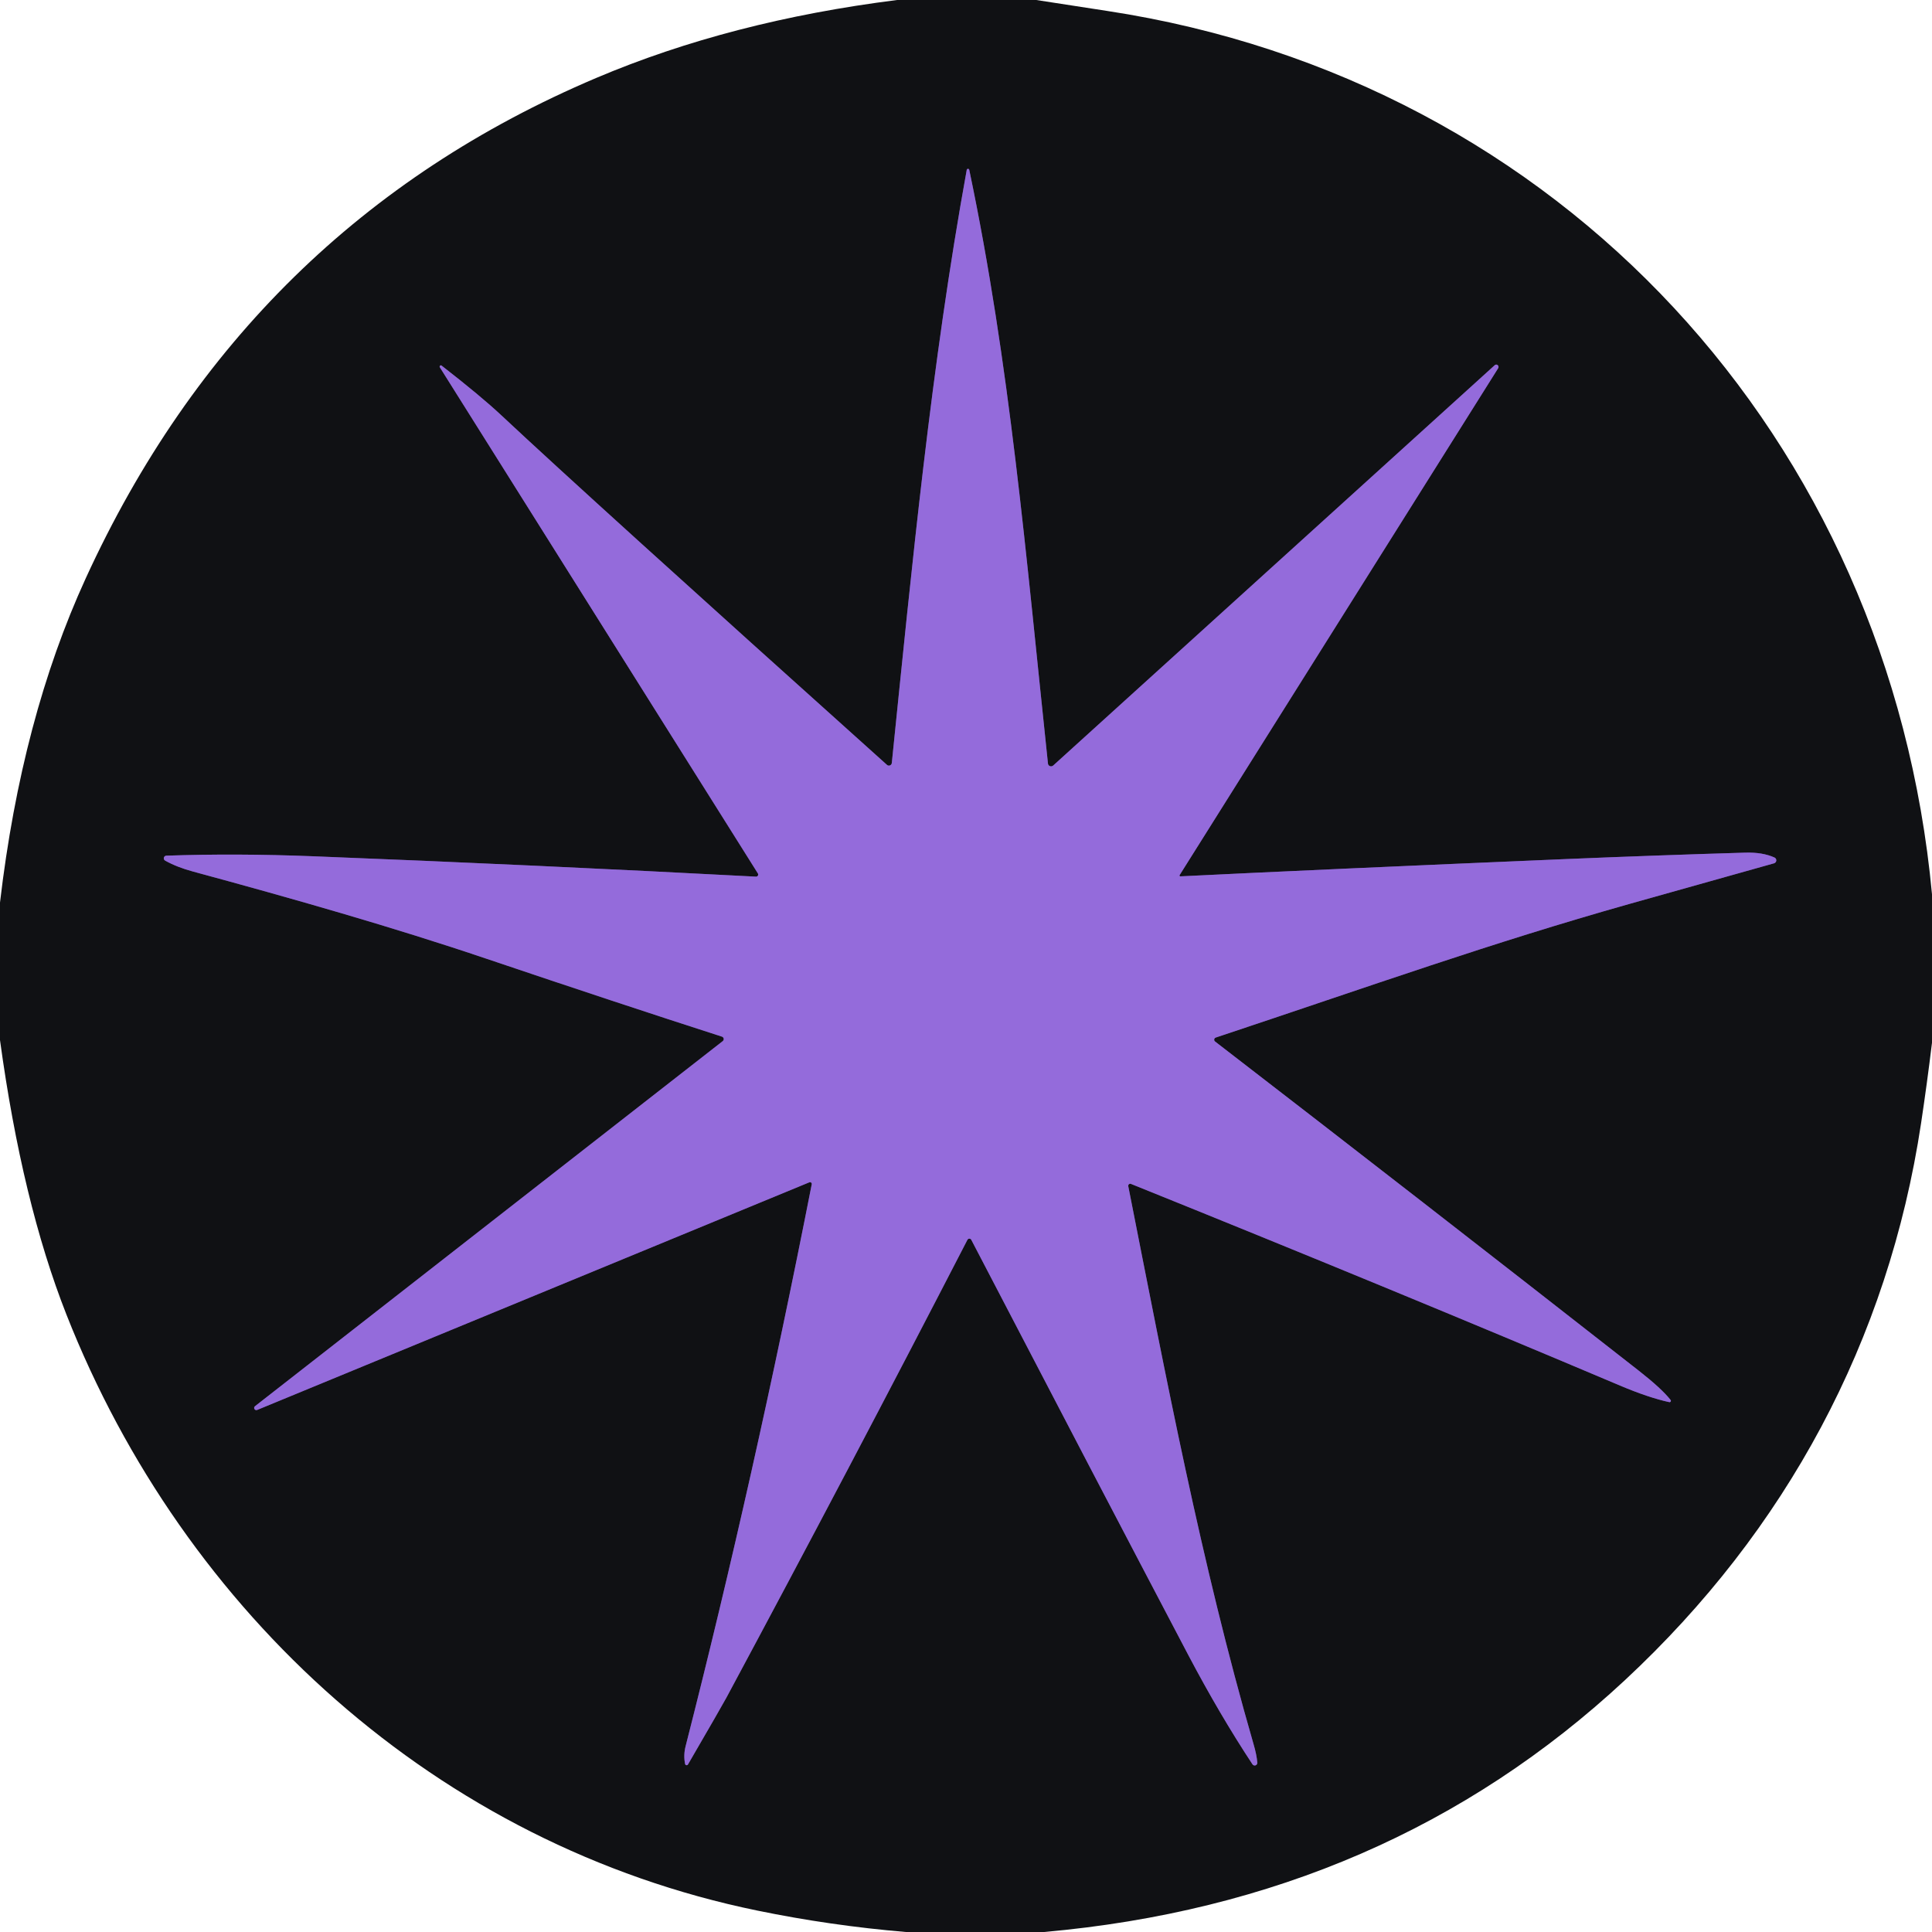
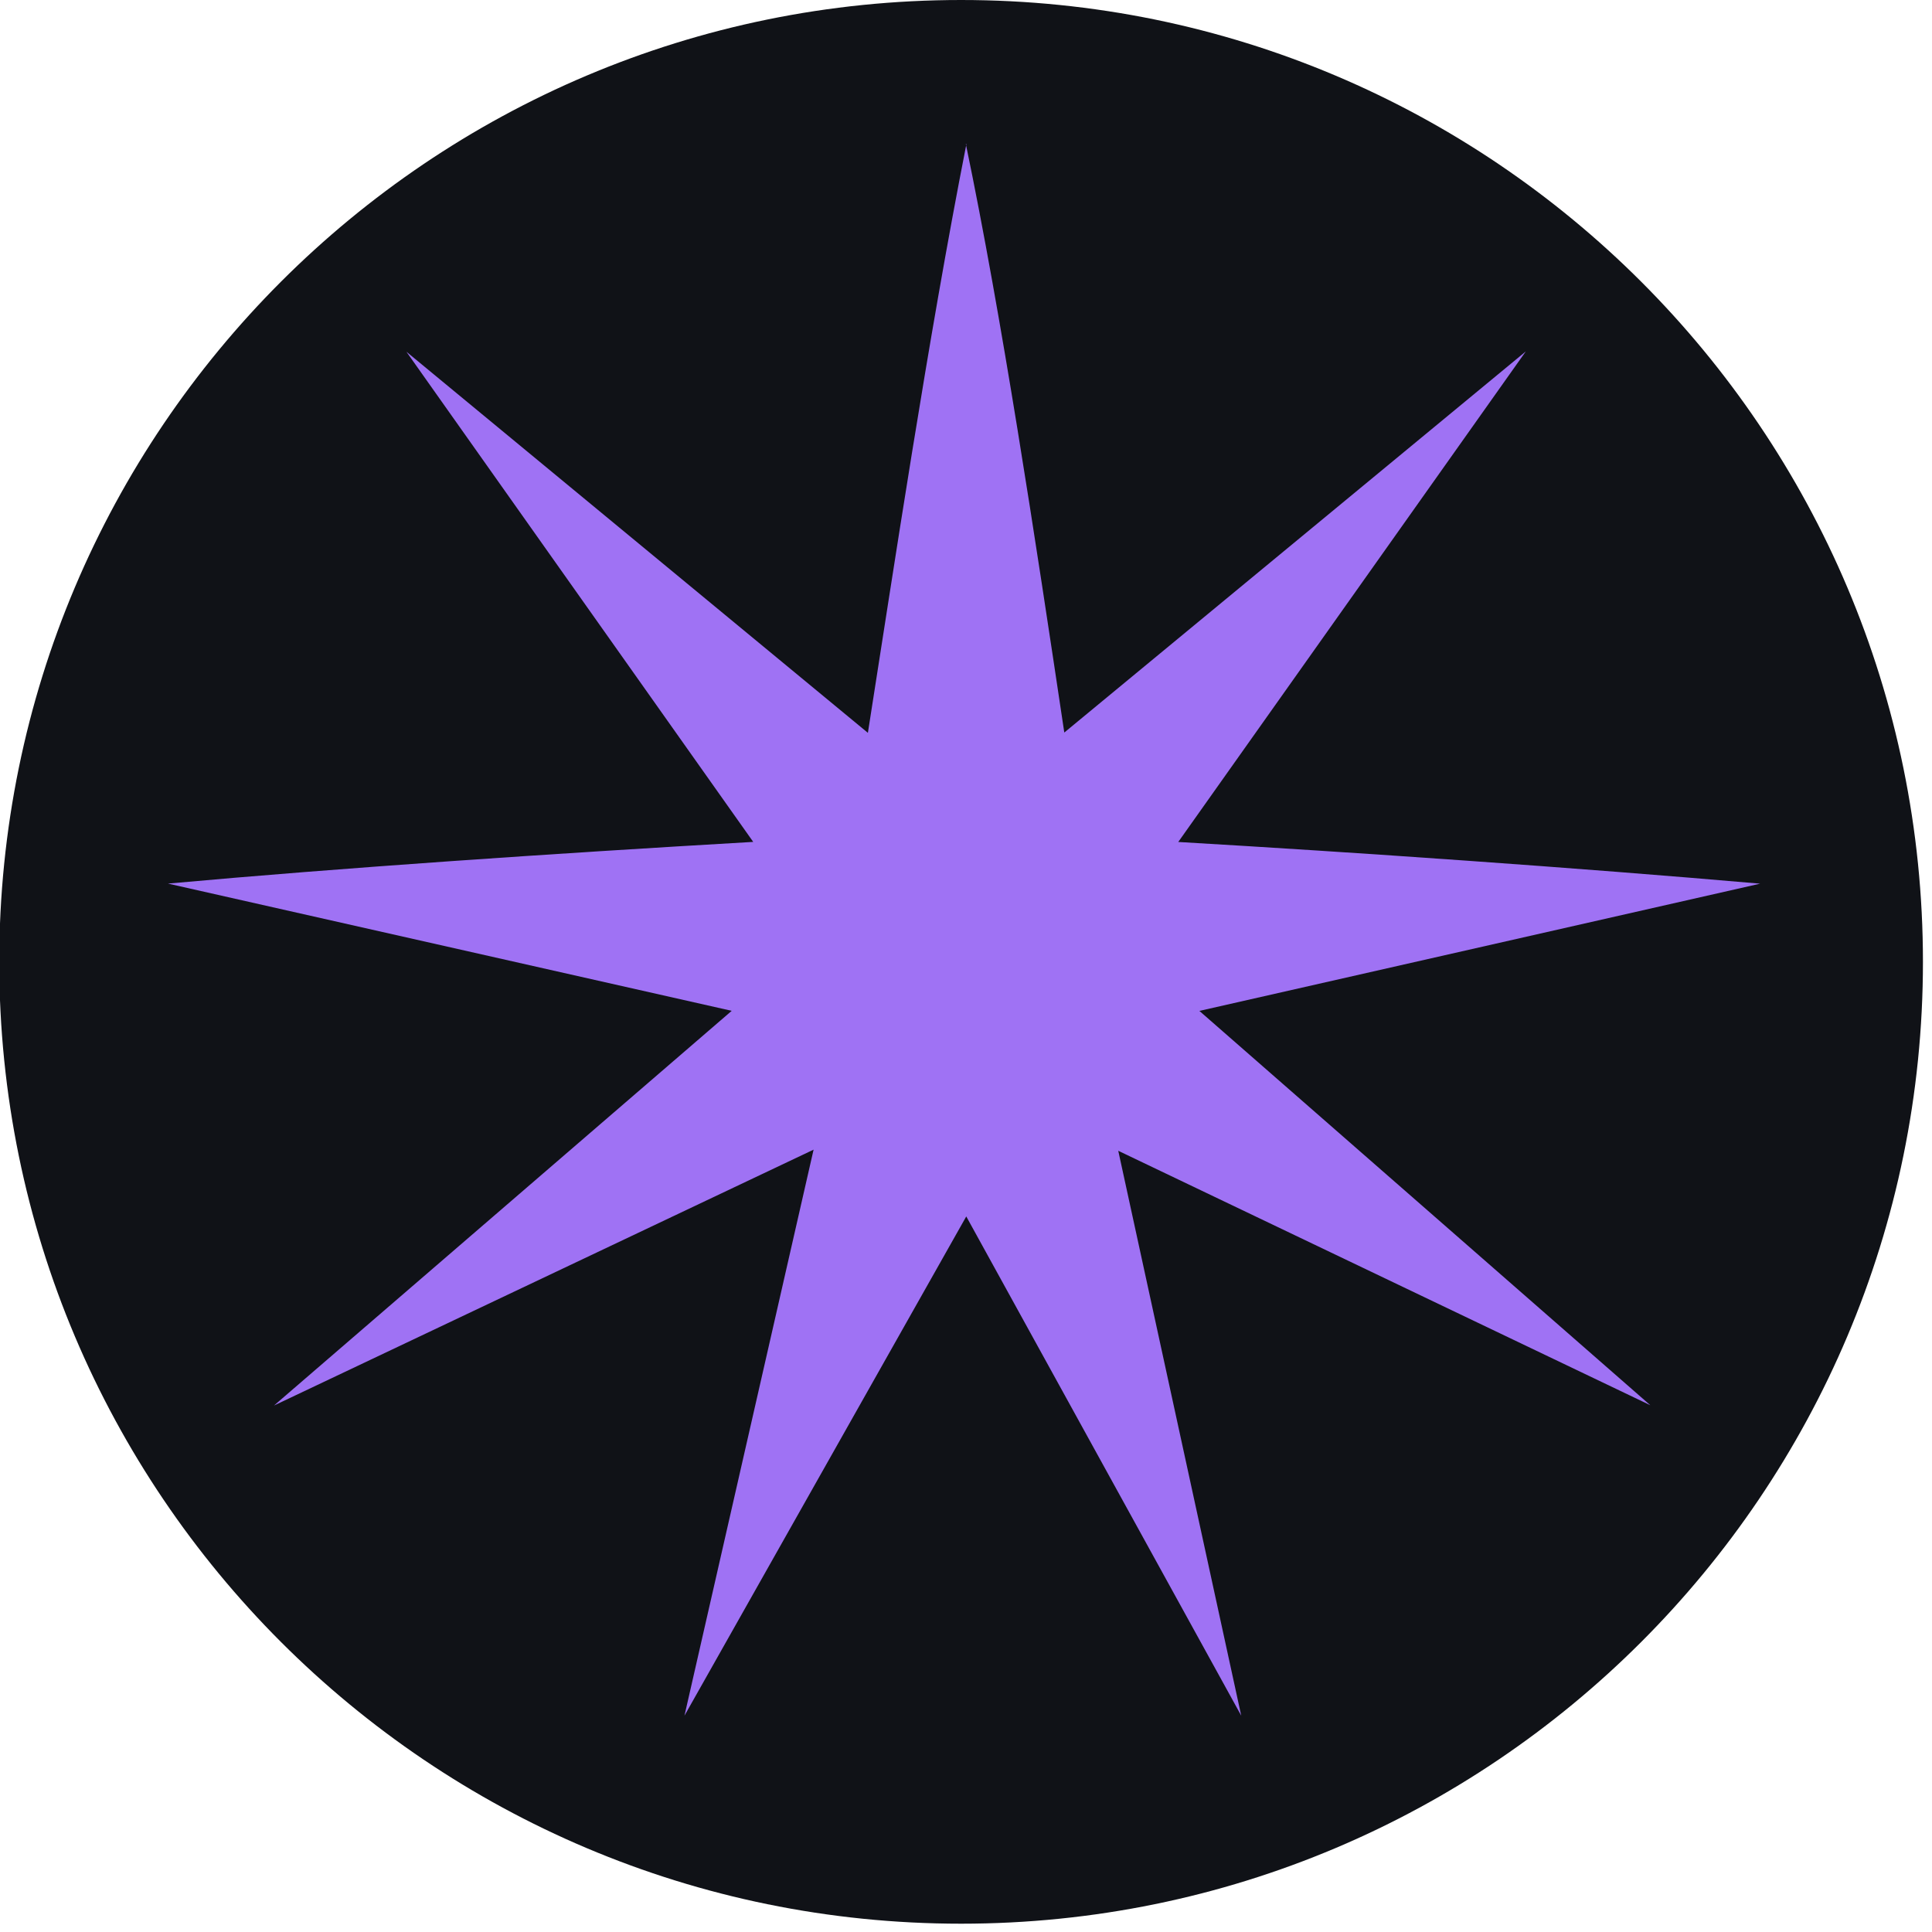
- <svg xmlns="http://www.w3.org/2000/svg" version="1.1" viewBox="0.00 0.00 256.00 256.00" width="128" height="128">
-   <path stroke="#523e78" stroke-width="2.00" fill="none" stroke-linecap="butt" vector-effect="non-scaling-stroke" d="   M 58.28 48.67   L 100.42 115.73   A 0.28 0.28 0.0 0 1 100.17 116.16   Q 70.82 114.61 41.50 113.46   Q 31.34 113.06 22.05 113.38   A 0.35 0.35 0.0 0 0 21.89 114.04   Q 23.45 114.91 25.56 115.48   C 38.73 119.05 52.08 122.85 64.47 127.04   Q 81.72 132.87 95.66 137.36   A 0.34 0.34 0.0 0 1 95.77 137.95   L 33.80 186.32   A 0.29 0.29 0.0 0 0 34.09 186.82   L 107.25 156.66   A 0.23 0.23 0.0 0 1 107.56 156.92   Q 99.87 196.07 90.85 231.37   Q 90.54 232.58 90.78 233.74   A 0.21 0.21 0.0 0 0 91.16 233.80   Q 95.66 226.05 96.24 224.97   Q 112.50 194.69 128.19 164.28   A 0.29 0.29 0.0 0 1 128.70 164.28   Q 145.37 196.31 157.45 219.29   Q 161.63 227.22 165.96 233.78   A 0.35 0.35 0.0 0 0 166.60 233.55   Q 166.51 232.50 166.11 231.14   C 159.12 206.94 154.59 182.93 149.50 157.17   A 0.27 0.26 -85.1 0 1 149.85 156.87   Q 184.22 170.72 214.67 183.60   Q 218.43 185.19 221.18 185.79   A 0.18 0.18 0.0 0 0 221.36 185.50   Q 220.18 184.00 217.13 181.61   Q 188.07 158.87 161.01 138.01   A 0.30 0.30 0.0 0 1 161.10 137.48   C 182.02 130.52 197.41 125.00 215.89 119.78   Q 225.24 117.14 235.08 114.39   A 0.41 0.41 0.0 0 0 235.14 113.63   Q 233.55 112.91 231.24 112.98   Q 219.21 113.34 207.51 113.83   Q 175.13 115.20 156.41 116.12   A 0.11 0.11 0.0 0 1 156.31 115.95   L 198.52 48.78   A 0.31 0.30 85.1 0 0 198.06 48.39   L 139.56 101.43   A 0.42 0.41 -24.1 0 1 138.86 101.17   C 135.93 73.52 133.83 48.22 128.43 22.50   A 0.17 0.17 0.0 0 0 128.10 22.50   C 123.39 48.39 120.86 74.79 118.17 101.10   A 0.39 0.38 -66.0 0 1 117.53 101.35   Q 78.00 65.87 66.45 55.05   Q 63.72 52.49 58.52 48.45   A 0.17 0.16 -87.2 0 0 58.28 48.67" />
-   <path fill="#101114" d="   M 137.31 0.00   Q 142.02 0.74 146.71 1.45   C 206.83 10.61 250.39 58.16 256.00 118.50   L 256.00 138.17   Q 255.35 143.53 254.55 148.85   C 250.20 177.66 236.66 202.77 215.31 222.63   Q 183.77 251.97 138.34 256.00   L 120.03 256.00   Q 110.06 255.16 100.34 253.16   C 57.98 244.45 24.41 213.80 8.80 174.18   Q 2.93 159.27 0.00 137.82   L 0.00 119.59   Q 2.86 95.17 11.36 76.63   Q 32.73 29.96 79.00 10.33   Q 96.82 2.77 118.88 0.00   L 137.31 0.00   Z   M 58.28 48.67   L 100.42 115.73   A 0.28 0.28 0.0 0 1 100.17 116.16   Q 70.82 114.61 41.50 113.46   Q 31.34 113.06 22.05 113.38   A 0.35 0.35 0.0 0 0 21.89 114.04   Q 23.45 114.91 25.56 115.48   C 38.73 119.05 52.08 122.85 64.47 127.04   Q 81.72 132.87 95.66 137.36   A 0.34 0.34 0.0 0 1 95.77 137.95   L 33.80 186.32   A 0.29 0.29 0.0 0 0 34.09 186.82   L 107.25 156.66   A 0.23 0.23 0.0 0 1 107.56 156.92   Q 99.87 196.07 90.85 231.37   Q 90.54 232.58 90.78 233.74   A 0.21 0.21 0.0 0 0 91.16 233.80   Q 95.66 226.05 96.24 224.97   Q 112.50 194.69 128.19 164.28   A 0.29 0.29 0.0 0 1 128.70 164.28   Q 145.37 196.31 157.45 219.29   Q 161.63 227.22 165.96 233.78   A 0.35 0.35 0.0 0 0 166.60 233.55   Q 166.51 232.50 166.11 231.14   C 159.12 206.94 154.59 182.93 149.50 157.17   A 0.27 0.26 -85.1 0 1 149.85 156.87   Q 184.22 170.72 214.67 183.60   Q 218.43 185.19 221.18 185.79   A 0.18 0.18 0.0 0 0 221.36 185.50   Q 220.18 184.00 217.13 181.61   Q 188.07 158.87 161.01 138.01   A 0.30 0.30 0.0 0 1 161.10 137.48   C 182.02 130.52 197.41 125.00 215.89 119.78   Q 225.24 117.14 235.08 114.39   A 0.41 0.41 0.0 0 0 235.14 113.63   Q 233.55 112.91 231.24 112.98   Q 219.21 113.34 207.51 113.83   Q 175.13 115.20 156.41 116.12   A 0.11 0.11 0.0 0 1 156.31 115.95   L 198.52 48.78   A 0.31 0.30 85.1 0 0 198.06 48.39   L 139.56 101.43   A 0.42 0.41 -24.1 0 1 138.86 101.17   C 135.93 73.52 133.83 48.22 128.43 22.50   A 0.17 0.17 0.0 0 0 128.10 22.50   C 123.39 48.39 120.86 74.79 118.17 101.10   A 0.39 0.38 -66.0 0 1 117.53 101.35   Q 78.00 65.87 66.45 55.05   Q 63.72 52.49 58.52 48.45   A 0.17 0.16 -87.2 0 0 58.28 48.67   Z" />
-   <path fill="#946bdb" d="   M 58.52 48.45   Q 63.72 52.49 66.45 55.05   Q 78.00 65.87 117.53 101.35   A 0.39 0.38 -66.0 0 0 118.17 101.10   C 120.86 74.79 123.39 48.39 128.10 22.50   A 0.17 0.17 0.0 0 1 128.43 22.50   C 133.83 48.22 135.93 73.52 138.86 101.17   A 0.42 0.41 -24.1 0 0 139.56 101.43   L 198.06 48.39   A 0.31 0.30 85.1 0 1 198.52 48.78   L 156.31 115.95   A 0.11 0.11 0.0 0 0 156.41 116.12   Q 175.13 115.20 207.51 113.83   Q 219.21 113.34 231.24 112.98   Q 233.55 112.91 235.14 113.63   A 0.41 0.41 0.0 0 1 235.08 114.39   Q 225.24 117.14 215.89 119.78   C 197.41 125.00 182.02 130.52 161.10 137.48   A 0.30 0.30 0.0 0 0 161.01 138.01   Q 188.07 158.87 217.13 181.61   Q 220.18 184.00 221.36 185.50   A 0.18 0.18 0.0 0 1 221.18 185.79   Q 218.43 185.19 214.67 183.60   Q 184.22 170.72 149.85 156.87   A 0.27 0.26 -85.1 0 0 149.50 157.17   C 154.59 182.93 159.12 206.94 166.11 231.14   Q 166.51 232.50 166.60 233.55   A 0.35 0.35 0.0 0 1 165.96 233.78   Q 161.63 227.22 157.45 219.29   Q 145.37 196.31 128.70 164.28   A 0.29 0.29 0.0 0 0 128.19 164.28   Q 112.50 194.69 96.24 224.97   Q 95.66 226.05 91.16 233.80   A 0.21 0.21 0.0 0 1 90.78 233.74   Q 90.54 232.58 90.85 231.37   Q 99.87 196.07 107.56 156.92   A 0.23 0.23 0.0 0 0 107.25 156.66   L 34.09 186.82   A 0.29 0.29 0.0 0 1 33.80 186.32   L 95.77 137.95   A 0.34 0.34 0.0 0 0 95.66 137.36   Q 81.72 132.87 64.47 127.04   C 52.08 122.85 38.73 119.05 25.56 115.48   Q 23.45 114.91 21.89 114.04   A 0.35 0.35 0.0 0 1 22.05 113.38   Q 31.34 113.06 41.50 113.46   Q 70.82 114.61 100.17 116.16   A 0.28 0.28 0.0 0 0 100.42 115.73   L 58.28 48.67   A 0.17 0.16 -87.2 0 1 58.52 48.45   Z" />
+ <svg xmlns="http://www.w3.org/2000/svg" width="128" height="128" viewBox="0 0 512 512">
+   <circle cx="254.7" cy="254.9" r="254.9" fill="#101217" />
+   <path d="m256.1 38.21c-10.24 52.01-19.36 113.2-26.1 156l-122.3-101 91.91 129.9c-53.76 3.122-109 6.868-155.1 11.05l149.4 33.72-121.3 104.6 143-67.81-34.22 150 74.68-132.3 72.87 132.3-32.59-149.7 141 67.43-119.5-104.5 148.6-33.72c-48.7-4.246-107.1-8.304-154.2-11.05l92.1-130-122.3 101c-7.68-51.26-16.55-110.1-26.1-156z" fill="#9F72F4" />
</svg>
